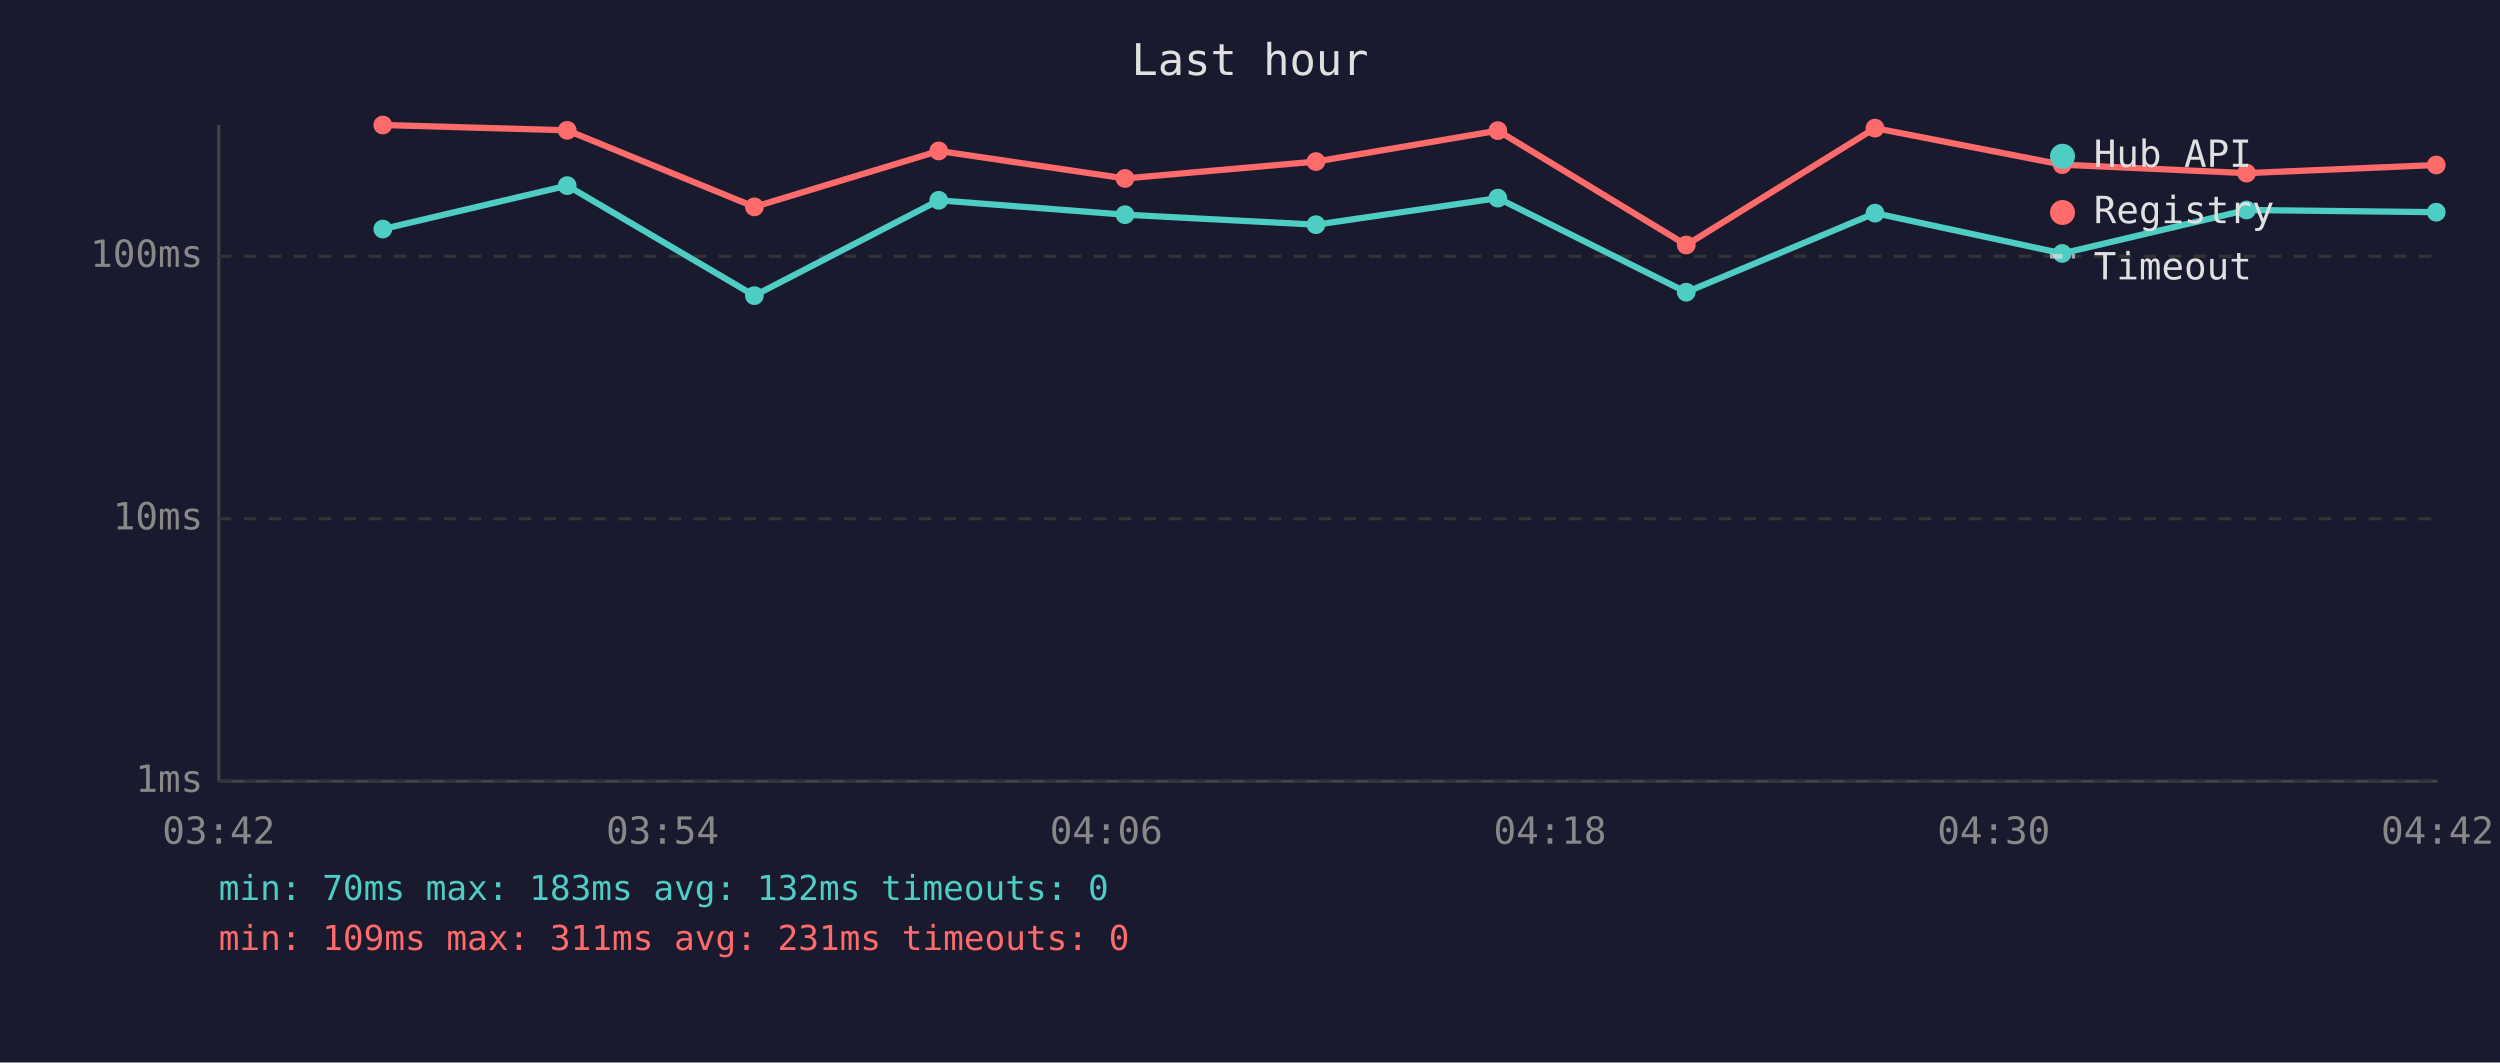
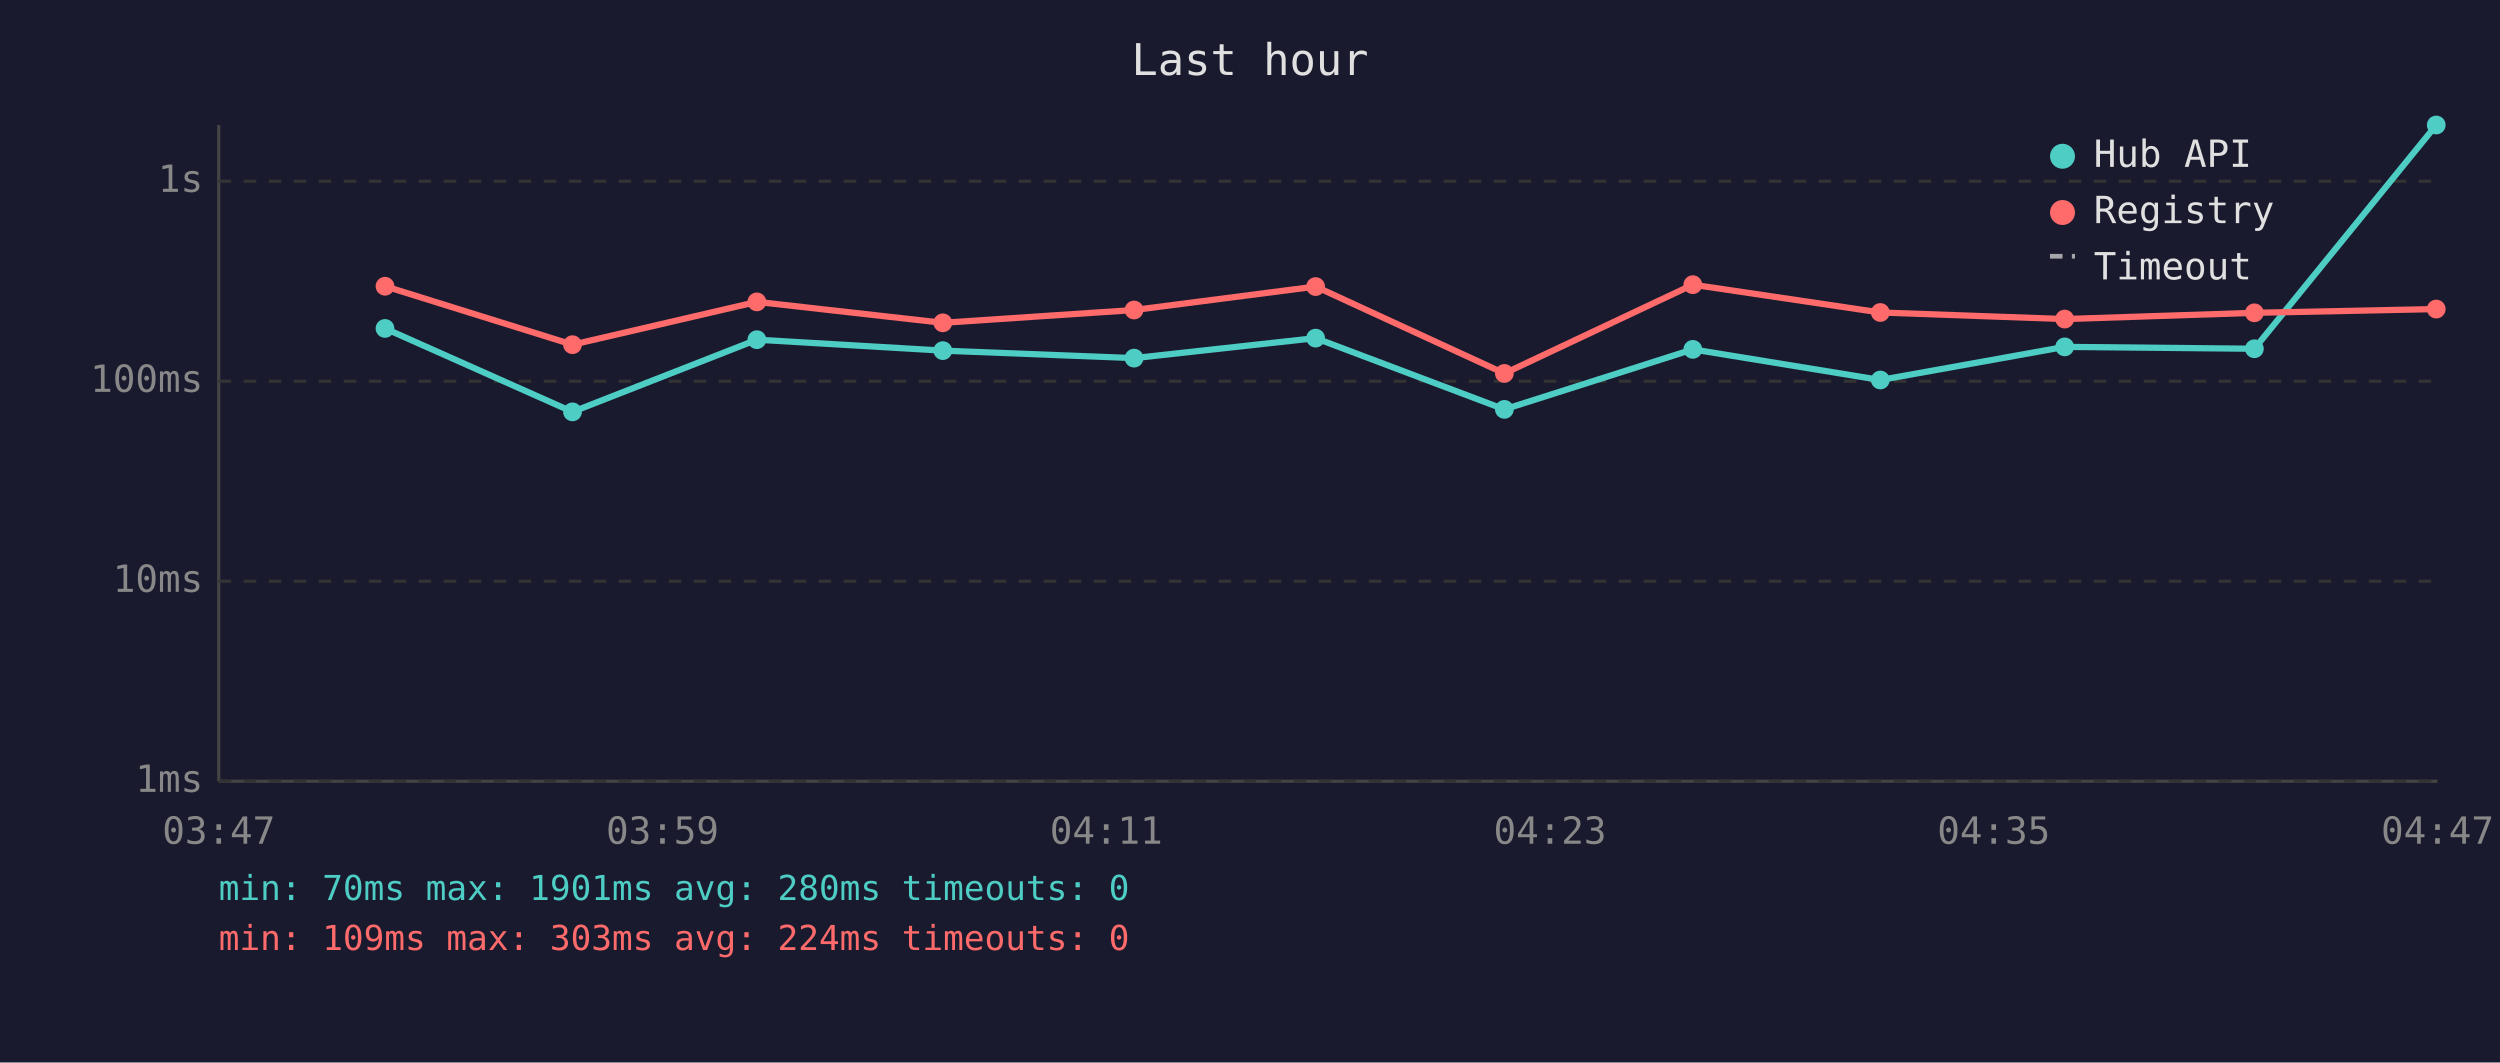
<svg xmlns="http://www.w3.org/2000/svg" viewBox="0 0 800 340" font-family="monospace" font-size="12">
  <rect width="800" height="340" fill="#1a1a2e" />
  <text x="400" y="24" fill="#e0e0e0" font-size="14" text-anchor="middle">Last hour</text>
  <line x1="70" y1="40" x2="70" y2="250" stroke="#444" stroke-width="1" />
  <line x1="70" y1="250" x2="780" y2="250" stroke="#444" stroke-width="1" />
  <line x1="70" y1="250" x2="780" y2="250" stroke="#333" stroke-width="1" stroke-dasharray="4" />
  <text x="65" y="250" fill="#888" text-anchor="end" dominant-baseline="middle">1ms</text>
-   <line x1="70" y1="166" x2="780" y2="166" stroke="#333" stroke-width="1" stroke-dasharray="4" />
-   <text x="65" y="166" fill="#888" text-anchor="end" dominant-baseline="middle">10ms</text>
-   <line x1="70" y1="82" x2="780" y2="82" stroke="#333" stroke-width="1" stroke-dasharray="4" />
-   <text x="65" y="82" fill="#888" text-anchor="end" dominant-baseline="middle">100ms</text>
-   <text x="70" y="270" fill="#888" text-anchor="middle">03:42</text>
-   <text x="212" y="270" fill="#888" text-anchor="middle">03:54</text>
-   <text x="354" y="270" fill="#888" text-anchor="middle">04:06</text>
-   <text x="496" y="270" fill="#888" text-anchor="middle">04:18</text>
-   <text x="638" y="270" fill="#888" text-anchor="middle">04:30</text>
-   <text x="780" y="270" fill="#888" text-anchor="middle">04:42</text>
-   <polyline points="122.5,73.3 181.5,59.4 241.4,94.6 300.4,64.1 360.0,68.7 421.1,71.9 479.3,63.4 539.6,93.5 600.0,68.2 659.9,81.1 718.9,67.2 779.6,67.9" fill="none" stroke="#4ecdc4" stroke-width="2" opacity="1" />
-   <circle cx="122.5" cy="73.3" r="3" fill="#4ecdc4" />
-   <circle cx="181.5" cy="59.4" r="3" fill="#4ecdc4" />
-   <circle cx="241.4" cy="94.6" r="3" fill="#4ecdc4" />
-   <circle cx="300.4" cy="64.1" r="3" fill="#4ecdc4" />
-   <circle cx="360.0" cy="68.7" r="3" fill="#4ecdc4" />
-   <circle cx="421.1" cy="71.9" r="3" fill="#4ecdc4" />
-   <circle cx="479.3" cy="63.4" r="3" fill="#4ecdc4" />
-   <circle cx="539.6" cy="93.5" r="3" fill="#4ecdc4" />
-   <circle cx="600.0" cy="68.2" r="3" fill="#4ecdc4" />
-   <circle cx="659.9" cy="81.1" r="3" fill="#4ecdc4" />
-   <circle cx="718.9" cy="67.2" r="3" fill="#4ecdc4" />
-   <circle cx="779.6" cy="67.9" r="3" fill="#4ecdc4" />
-   <polyline points="122.5,40.0 181.5,41.7 241.4,66.2 300.4,48.3 360.0,57.1 421.1,51.7 479.3,41.8 539.6,78.4 600.0,41.0 659.9,52.7 718.9,55.4 779.6,52.8" fill="none" stroke="#ff6b6b" stroke-width="2" opacity="1" />
-   <circle cx="122.5" cy="40.0" r="3" fill="#ff6b6b" />
-   <circle cx="181.5" cy="41.7" r="3" fill="#ff6b6b" />
-   <circle cx="241.4" cy="66.2" r="3" fill="#ff6b6b" />
-   <circle cx="300.4" cy="48.3" r="3" fill="#ff6b6b" />
-   <circle cx="360.0" cy="57.1" r="3" fill="#ff6b6b" />
-   <circle cx="421.1" cy="51.7" r="3" fill="#ff6b6b" />
-   <circle cx="479.3" cy="41.8" r="3" fill="#ff6b6b" />
-   <circle cx="539.6" cy="78.4" r="3" fill="#ff6b6b" />
-   <circle cx="600.0" cy="41.0" r="3" fill="#ff6b6b" />
-   <circle cx="659.9" cy="52.7" r="3" fill="#ff6b6b" />
-   <circle cx="718.9" cy="55.4" r="3" fill="#ff6b6b" />
-   <circle cx="779.6" cy="52.8" r="3" fill="#ff6b6b" />
+   <line x1="70" y1="186" x2="780" y2="186" stroke="#333" stroke-width="1" stroke-dasharray="4" />
+   <text x="65" y="186" fill="#888" text-anchor="end" dominant-baseline="middle">10ms</text>
+   <line x1="70" y1="122" x2="780" y2="122" stroke="#333" stroke-width="1" stroke-dasharray="4" />
+   <text x="65" y="122" fill="#888" text-anchor="end" dominant-baseline="middle">100ms</text>
+   <line x1="70" y1="58" x2="780" y2="58" stroke="#333" stroke-width="1" stroke-dasharray="4" />
+   <text x="65" y="58" fill="#888" text-anchor="end" dominant-baseline="middle">1s</text>
+   <text x="70" y="270" fill="#888" text-anchor="middle">03:47</text>
+   <text x="212" y="270" fill="#888" text-anchor="middle">03:59</text>
+   <text x="354" y="270" fill="#888" text-anchor="middle">04:11</text>
+   <text x="496" y="270" fill="#888" text-anchor="middle">04:23</text>
+   <text x="638" y="270" fill="#888" text-anchor="middle">04:35</text>
+   <text x="780" y="270" fill="#888" text-anchor="middle">04:47</text>
+   <polyline points="123.2,105.1 183.2,131.8 242.2,108.7 301.7,112.2 362.9,114.6 421.0,108.2 481.4,131.0 541.7,111.8 601.7,121.6 660.7,111.0 721.4,111.6 779.6,40.0" fill="none" stroke="#4ecdc4" stroke-width="2" opacity="1" />
+   <circle cx="123.2" cy="105.1" r="3" fill="#4ecdc4" />
+   <circle cx="183.2" cy="131.8" r="3" fill="#4ecdc4" />
+   <circle cx="242.2" cy="108.7" r="3" fill="#4ecdc4" />
+   <circle cx="301.7" cy="112.2" r="3" fill="#4ecdc4" />
+   <circle cx="362.9" cy="114.6" r="3" fill="#4ecdc4" />
+   <circle cx="421.0" cy="108.2" r="3" fill="#4ecdc4" />
+   <circle cx="481.4" cy="131.0" r="3" fill="#4ecdc4" />
+   <circle cx="541.7" cy="111.8" r="3" fill="#4ecdc4" />
+   <circle cx="601.7" cy="121.6" r="3" fill="#4ecdc4" />
+   <circle cx="660.7" cy="111.0" r="3" fill="#4ecdc4" />
+   <circle cx="721.4" cy="111.6" r="3" fill="#4ecdc4" />
+   <circle cx="779.6" cy="40.0" r="3" fill="#4ecdc4" />
+   <polyline points="123.2,91.6 183.2,110.3 242.2,96.6 301.7,103.3 362.9,99.2 421.0,91.7 481.4,119.5 541.7,91.1 601.7,100.0 660.7,102.1 721.4,100.1 779.6,98.9" fill="none" stroke="#ff6b6b" stroke-width="2" opacity="1" />
+   <circle cx="123.2" cy="91.6" r="3" fill="#ff6b6b" />
+   <circle cx="183.2" cy="110.3" r="3" fill="#ff6b6b" />
+   <circle cx="242.2" cy="96.6" r="3" fill="#ff6b6b" />
+   <circle cx="301.7" cy="103.3" r="3" fill="#ff6b6b" />
+   <circle cx="362.9" cy="99.2" r="3" fill="#ff6b6b" />
+   <circle cx="421.0" cy="91.7" r="3" fill="#ff6b6b" />
+   <circle cx="481.4" cy="119.5" r="3" fill="#ff6b6b" />
+   <circle cx="541.7" cy="91.1" r="3" fill="#ff6b6b" />
+   <circle cx="601.7" cy="100.0" r="3" fill="#ff6b6b" />
+   <circle cx="660.7" cy="102.1" r="3" fill="#ff6b6b" />
+   <circle cx="721.4" cy="100.1" r="3" fill="#ff6b6b" />
+   <circle cx="779.6" cy="98.9" r="3" fill="#ff6b6b" />
  <circle cx="660" cy="50" r="4" fill="#4ecdc4" />
  <text x="670" y="50" fill="#e0e0e0" dominant-baseline="middle">Hub API</text>
  <circle cx="660" cy="68" r="4" fill="#ff6b6b" />
  <text x="670" y="68" fill="#e0e0e0" dominant-baseline="middle">Registry</text>
  <line x1="656" y1="82" x2="664" y2="82" stroke="#e0e0e0" stroke-width="1.5" stroke-dasharray="4,3" opacity="0.7" />
  <text x="670" y="86" fill="#e0e0e0" dominant-baseline="middle">Timeout</text>
-   <text x="70" y="288" fill="#4ecdc4" font-size="11">min: 70ms  max: 183ms  avg: 132ms  timeouts: 0</text>
-   <text x="70" y="304" fill="#ff6b6b" font-size="11">min: 109ms  max: 311ms  avg: 231ms  timeouts: 0</text>
+   <text x="70" y="288" fill="#4ecdc4" font-size="11">min: 70ms  max: 1901ms  avg: 280ms  timeouts: 0</text>
+   <text x="70" y="304" fill="#ff6b6b" font-size="11">min: 109ms  max: 303ms  avg: 224ms  timeouts: 0</text>
</svg>
